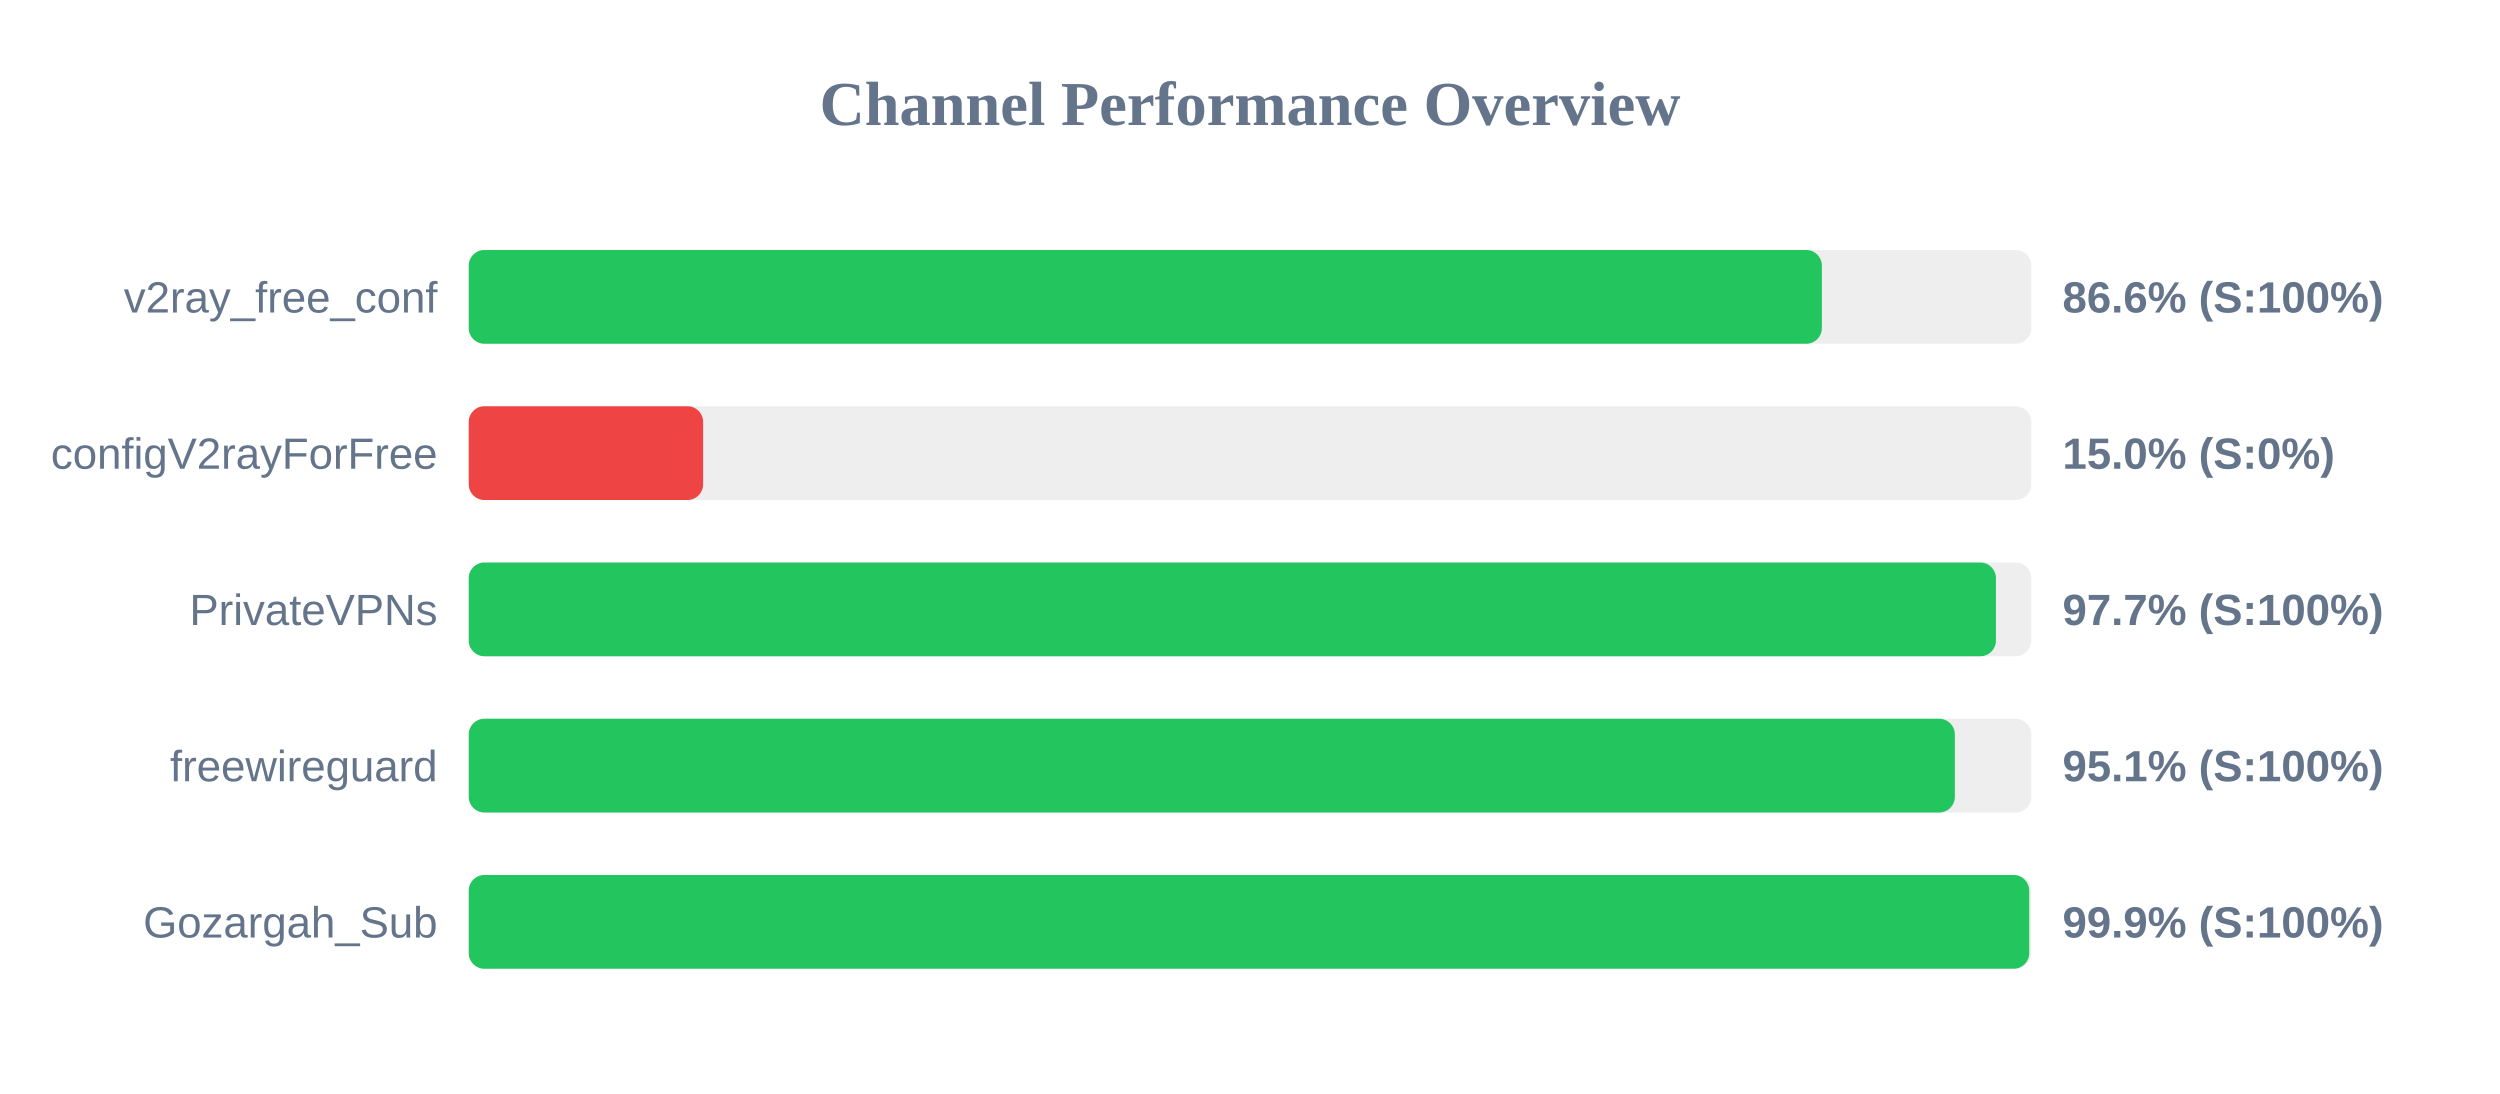
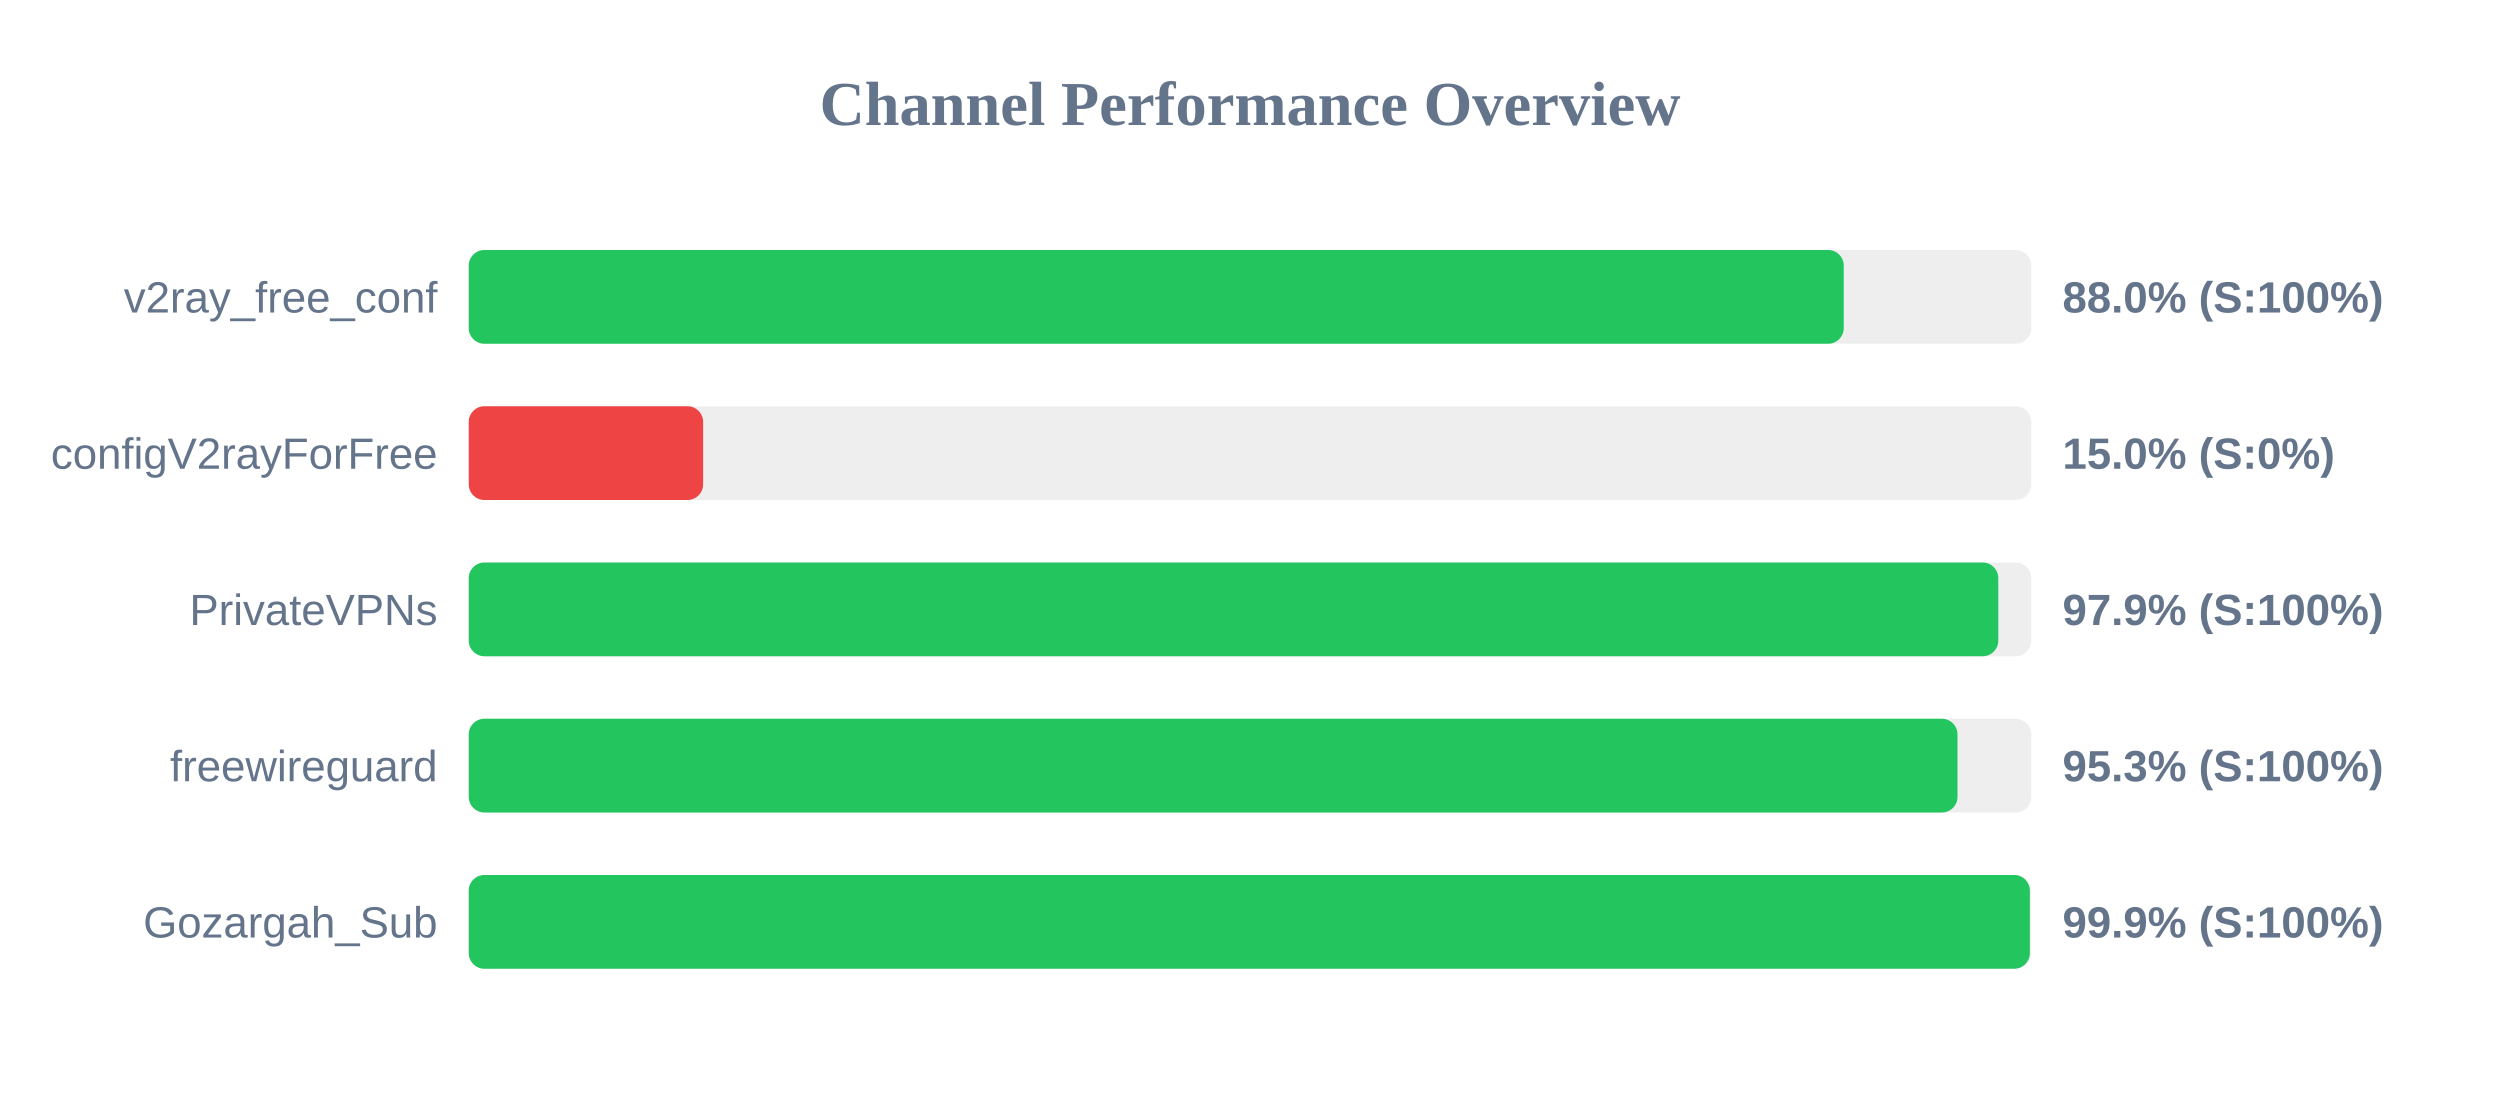
<svg xmlns="http://www.w3.org/2000/svg" width="800" height="350" version="1.1">
  <style>
        .row { font: 14px Arial; fill: #64748b; }
        .score { font: bold 14px Arial; fill: #64748b; }
    </style>
  <text x="400" y="40" text-anchor="middle" font-size="20px" font-weight="bold" fill="#64748b">Channel Performance Overview</text>
  <rect x="150" y="80" width="500" height="30" fill="#eee" rx="5" />
-   <rect x="150" y="80" width="433.0" height="30" fill="#22c55e" rx="5" />
+   <rect x="150" y="80" width="440.0" height="30" fill="#22c55e" rx="5" />
  <text x="140" y="100" text-anchor="end" class="row">v2ray_free_conf</text>
-   <text x="660" y="100" text-anchor="start" class="score">86.6% (S:100%)</text>
+   <text x="660" y="100" text-anchor="start" class="score">88.0% (S:100%)</text>
  <rect x="150" y="130" width="500" height="30" fill="#eee" rx="5" />
  <rect x="150" y="130" width="75.0" height="30" fill="#ef4444" rx="5" />
  <text x="140" y="150" text-anchor="end" class="row">configV2rayForFree</text>
  <text x="660" y="150" text-anchor="start" class="score">15.0% (S:0%)</text>
  <rect x="150" y="180" width="500" height="30" fill="#eee" rx="5" />
-   <rect x="150" y="180" width="488.7" height="30" fill="#22c55e" rx="5" />
+   <rect x="150" y="180" width="489.45" height="30" fill="#22c55e" rx="5" />
  <text x="140" y="200" text-anchor="end" class="row">PrivateVPNs</text>
-   <text x="660" y="200" text-anchor="start" class="score">97.7% (S:100%)</text>
+   <text x="660" y="200" text-anchor="start" class="score">97.9% (S:100%)</text>
  <rect x="150" y="230" width="500" height="30" fill="#eee" rx="5" />
-   <rect x="150" y="230" width="475.55" height="30" fill="#22c55e" rx="5" />
+   <rect x="150" y="230" width="476.4" height="30" fill="#22c55e" rx="5" />
  <text x="140" y="250" text-anchor="end" class="row">freewireguard</text>
-   <text x="660" y="250" text-anchor="start" class="score">95.1% (S:100%)</text>
+   <text x="660" y="250" text-anchor="start" class="score">95.3% (S:100%)</text>
  <rect x="150" y="280" width="500" height="30" fill="#eee" rx="5" />
-   <rect x="150" y="280" width="499.35" height="30" fill="#22c55e" rx="5" />
+   <rect x="150" y="280" width="499.55" height="30" fill="#22c55e" rx="5" />
  <text x="140" y="300" text-anchor="end" class="row">Gozargah_Sub</text>
  <text x="660" y="300" text-anchor="start" class="score">99.9% (S:100%)</text>
</svg>
